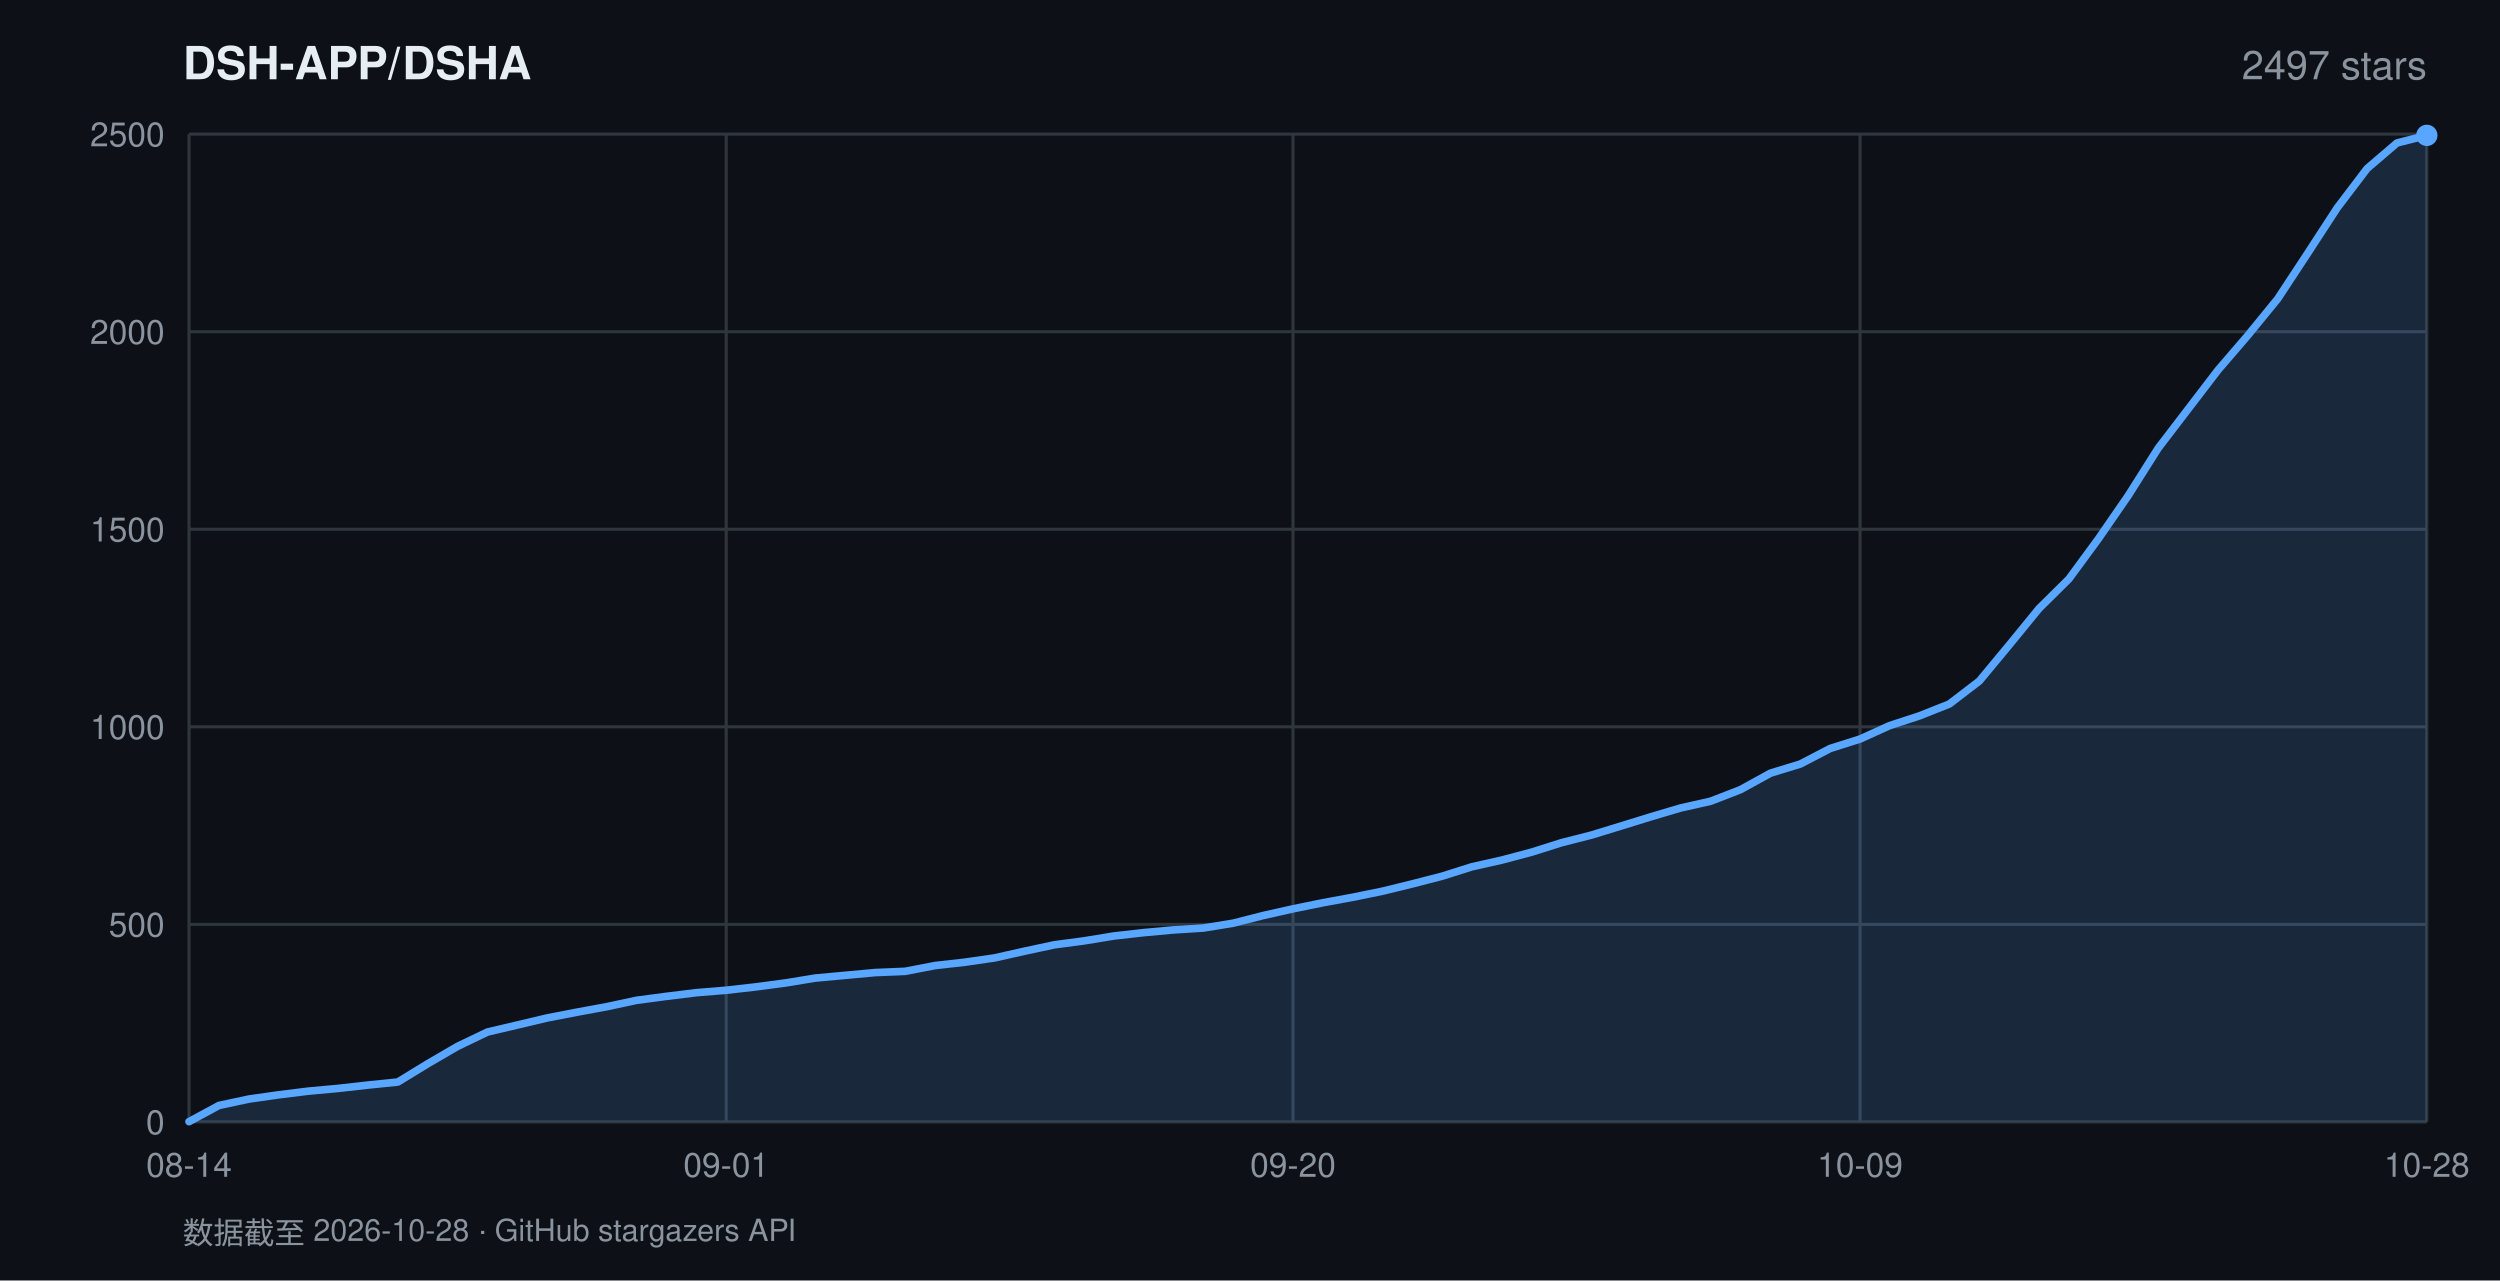
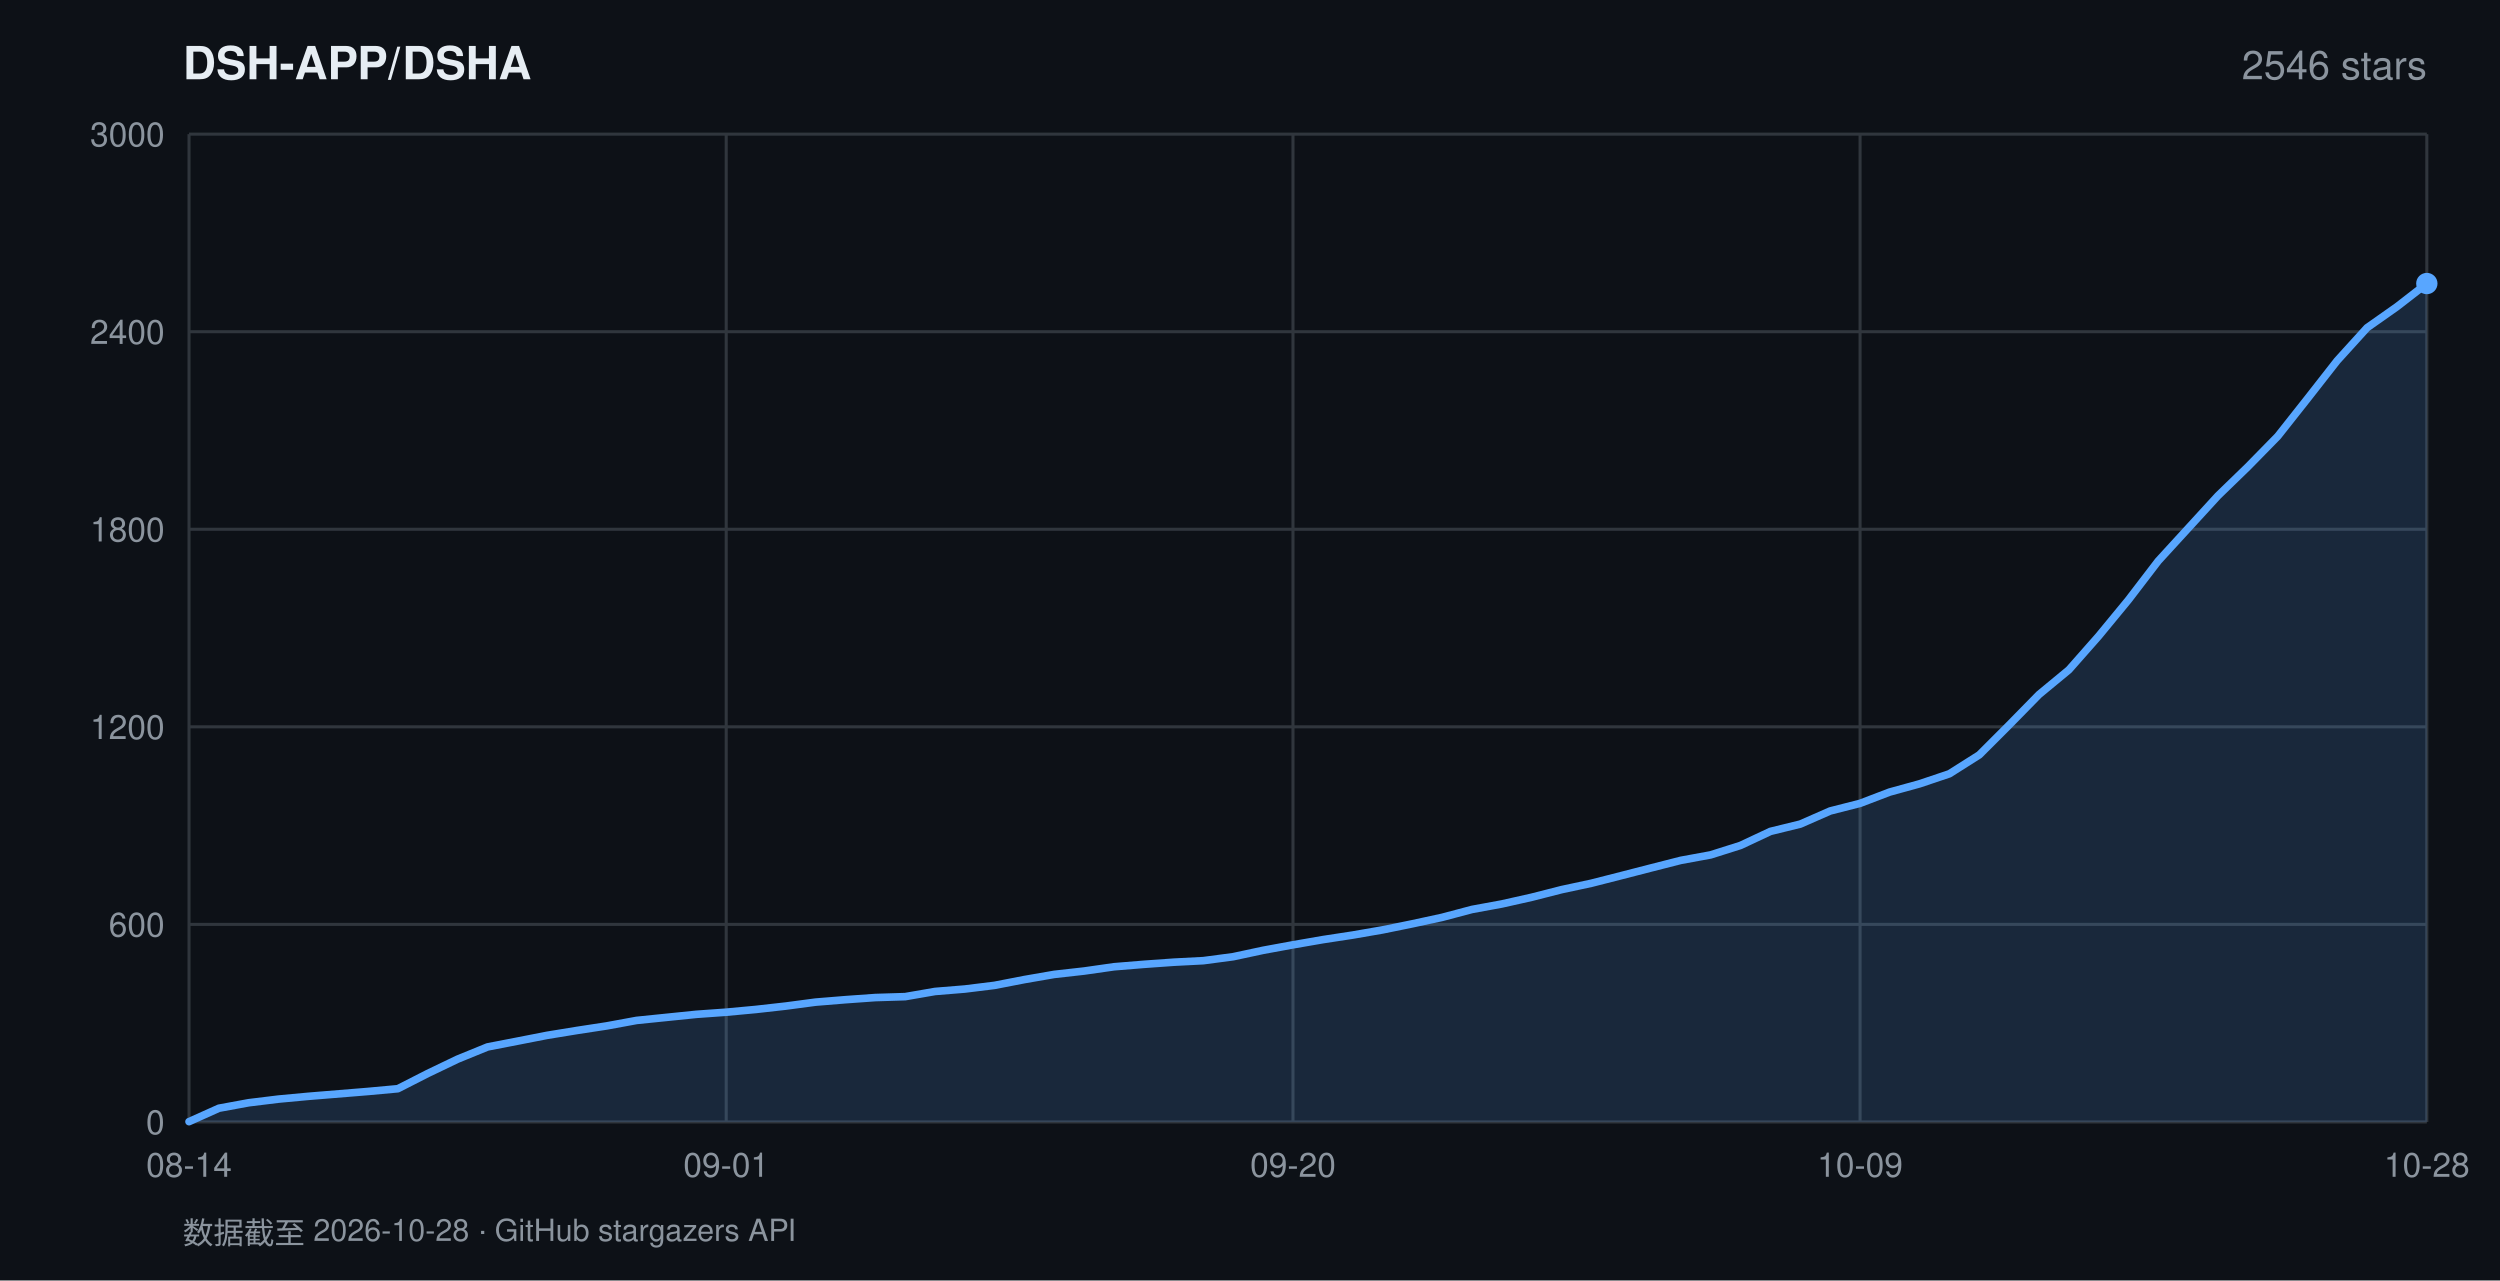
<svg xmlns="http://www.w3.org/2000/svg" width="820" height="420" viewBox="0 0 820 420" font-family="-apple-system,BlinkMacSystemFont,'Segoe UI',Helvetica,Arial,sans-serif">
  <rect width="820" height="420" fill="#0d1117" />
  <text x="60" y="26" fill="#e6edf3" font-size="15" font-weight="600">DSH-APP/DSHA</text>
-   <text x="796" y="26" fill="#8b949e" font-size="13" text-anchor="end">2497 stars</text>
+   <text x="796" y="26" fill="#8b949e" font-size="13" text-anchor="end">2546 stars</text>
  <line x1="62" y1="368.0" x2="796" y2="368.0" stroke="#30363d" stroke-width="1" />
  <text x="54" y="372.0" fill="#8b949e" font-size="11" text-anchor="end">0</text>
  <line x1="62" y1="303.2" x2="796" y2="303.2" stroke="#30363d" stroke-width="1" />
-   <text x="54" y="307.2" fill="#8b949e" font-size="11" text-anchor="end">500</text>
+   <text x="54" y="307.2" fill="#8b949e" font-size="11" text-anchor="end">600</text>
  <line x1="62" y1="238.4" x2="796" y2="238.4" stroke="#30363d" stroke-width="1" />
-   <text x="54" y="242.4" fill="#8b949e" font-size="11" text-anchor="end">1000</text>
+   <text x="54" y="242.4" fill="#8b949e" font-size="11" text-anchor="end">1200</text>
  <line x1="62" y1="173.6" x2="796" y2="173.6" stroke="#30363d" stroke-width="1" />
-   <text x="54" y="177.6" fill="#8b949e" font-size="11" text-anchor="end">1500</text>
+   <text x="54" y="177.6" fill="#8b949e" font-size="11" text-anchor="end">1800</text>
  <line x1="62" y1="108.8" x2="796" y2="108.8" stroke="#30363d" stroke-width="1" />
-   <text x="54" y="112.8" fill="#8b949e" font-size="11" text-anchor="end">2000</text>
+   <text x="54" y="112.8" fill="#8b949e" font-size="11" text-anchor="end">2400</text>
  <line x1="62" y1="44.0" x2="796" y2="44.0" stroke="#30363d" stroke-width="1" />
-   <text x="54" y="48.0" fill="#8b949e" font-size="11" text-anchor="end">2500</text>
+   <text x="54" y="48.0" fill="#8b949e" font-size="11" text-anchor="end">3000</text>
  <line x1="62.0" y1="44" x2="62.0" y2="368" stroke="#30363d" stroke-width="1" />
  <text x="62.0" y="386" fill="#8b949e" font-size="11" text-anchor="middle">08-14</text>
  <line x1="238.2" y1="44" x2="238.2" y2="368" stroke="#30363d" stroke-width="1" />
  <text x="238.2" y="386" fill="#8b949e" font-size="11" text-anchor="middle">09-01</text>
  <line x1="424.1" y1="44" x2="424.1" y2="368" stroke="#30363d" stroke-width="1" />
  <text x="424.1" y="386" fill="#8b949e" font-size="11" text-anchor="middle">09-20</text>
  <line x1="610.1" y1="44" x2="610.1" y2="368" stroke="#30363d" stroke-width="1" />
  <text x="610.1" y="386" fill="#8b949e" font-size="11" text-anchor="middle">10-09</text>
  <line x1="796.0" y1="44" x2="796.0" y2="368" stroke="#30363d" stroke-width="1" />
  <text x="796.0" y="386" fill="#8b949e" font-size="11" text-anchor="middle">10-28</text>
-   <polygon points="62.0,368.0 62.0,367.9 71.8,362.6 81.6,360.5 91.4,359.1 101.1,357.9 110.9,357.0 120.7,355.9 130.5,354.9 140.3,348.9 150.1,343.2 159.9,338.5 169.7,336.2 179.4,333.9 189.2,332.0 199.0,330.2 208.8,328.1 218.6,326.8 228.4,325.6 238.2,324.8 247.9,323.7 257.7,322.4 267.5,320.8 277.3,319.9 287.1,319.0 296.9,318.6 306.7,316.7 316.5,315.6 326.2,314.2 336.0,312.0 345.8,309.9 355.6,308.6 365.4,307.0 375.2,305.9 385.0,305.0 394.7,304.4 404.5,302.8 414.3,300.3 424.1,298.1 433.9,296.1 443.7,294.3 453.5,292.3 463.3,289.9 473.0,287.4 482.8,284.3 492.6,282.1 502.4,279.5 512.2,276.4 522.0,273.9 531.8,270.9 541.5,267.9 551.3,265.0 561.1,262.8 570.9,259.0 580.7,253.6 590.5,250.6 600.3,245.5 610.1,242.4 619.8,238.0 629.6,234.8 639.4,230.9 649.2,223.4 659.0,211.6 668.8,199.6 678.6,189.9 688.3,176.7 698.1,162.5 707.9,147.0 717.7,134.2 727.5,121.4 737.3,110.0 747.1,98.0 756.9,83.1 766.6,68.2 776.4,55.3 786.2,46.9 796.0,44.4 796.0,368.0" fill="rgba(88,166,255,0.16)" />
-   <polyline points="62.0,367.9 71.8,362.6 81.6,360.5 91.4,359.1 101.1,357.9 110.9,357.0 120.7,355.9 130.5,354.9 140.3,348.9 150.1,343.2 159.9,338.5 169.7,336.2 179.4,333.9 189.2,332.0 199.0,330.2 208.8,328.1 218.6,326.8 228.4,325.6 238.2,324.8 247.9,323.7 257.7,322.4 267.5,320.8 277.3,319.9 287.1,319.0 296.9,318.6 306.7,316.7 316.5,315.6 326.2,314.2 336.0,312.0 345.8,309.9 355.6,308.6 365.4,307.0 375.2,305.9 385.0,305.0 394.7,304.4 404.5,302.8 414.3,300.3 424.1,298.1 433.9,296.1 443.7,294.3 453.5,292.3 463.3,289.9 473.0,287.4 482.8,284.3 492.6,282.1 502.4,279.5 512.2,276.4 522.0,273.9 531.8,270.9 541.5,267.9 551.3,265.0 561.1,262.8 570.9,259.0 580.7,253.6 590.5,250.6 600.3,245.5 610.1,242.4 619.8,238.0 629.6,234.8 639.4,230.9 649.2,223.4 659.0,211.6 668.8,199.6 678.6,189.9 688.3,176.7 698.1,162.5 707.9,147.0 717.7,134.2 727.5,121.4 737.3,110.0 747.1,98.0 756.9,83.1 766.6,68.2 776.4,55.3 786.2,46.9 796.0,44.4" fill="none" stroke="#58a6ff" stroke-width="2.5" stroke-linejoin="round" stroke-linecap="round" />
-   <circle cx="796.0" cy="44.4" r="3.5" fill="#58a6ff" />
+   <polygon points="62.0,368.0 62.0,367.9 71.8,363.5 81.6,361.7 91.4,360.5 101.1,359.6 110.9,358.8 120.7,358.0 130.5,357.1 140.3,352.1 150.1,347.4 159.9,343.4 169.7,341.5 179.4,339.6 189.2,338.0 199.0,336.5 208.8,334.7 218.6,333.7 228.4,332.7 238.2,332.0 247.9,331.1 257.7,330.0 267.5,328.7 277.3,327.9 287.1,327.2 296.9,326.9 306.7,325.2 316.5,324.4 326.2,323.2 336.0,321.3 345.8,319.6 355.6,318.5 365.4,317.1 375.2,316.3 385.0,315.6 394.7,315.1 404.5,313.8 414.3,311.7 424.1,309.9 433.9,308.2 443.7,306.7 453.5,305.0 463.3,303.0 473.0,300.9 482.8,298.3 492.6,296.5 502.4,294.3 512.2,291.8 522.0,289.7 531.8,287.2 541.5,284.7 551.3,282.2 561.1,280.4 570.9,277.3 580.7,272.7 590.5,270.3 600.3,266.0 610.1,263.5 619.8,259.8 629.6,257.1 639.4,253.8 649.2,247.6 659.0,237.8 668.8,227.8 678.6,219.7 688.3,208.7 698.1,196.8 707.9,184.0 717.7,173.3 727.5,162.6 737.3,153.1 747.1,143.1 756.9,130.7 766.6,118.3 776.4,107.5 786.2,100.6 796.0,93.0 796.0,368.0" fill="rgba(88,166,255,0.16)" />
+   <polyline points="62.0,367.9 71.8,363.5 81.6,361.7 91.4,360.5 101.1,359.6 110.9,358.8 120.7,358.0 130.5,357.1 140.3,352.1 150.1,347.4 159.9,343.4 169.7,341.5 179.4,339.6 189.2,338.0 199.0,336.5 208.8,334.7 218.6,333.7 228.4,332.7 238.2,332.0 247.9,331.1 257.7,330.0 267.5,328.7 277.3,327.9 287.1,327.2 296.9,326.9 306.7,325.2 316.5,324.4 326.2,323.2 336.0,321.3 345.8,319.6 355.6,318.5 365.4,317.1 375.2,316.3 385.0,315.6 394.7,315.1 404.5,313.8 414.3,311.7 424.1,309.9 433.9,308.2 443.7,306.7 453.5,305.0 463.3,303.0 473.0,300.9 482.8,298.3 492.6,296.5 502.4,294.3 512.2,291.8 522.0,289.7 531.8,287.2 541.5,284.7 551.3,282.2 561.1,280.4 570.9,277.3 580.7,272.7 590.5,270.3 600.3,266.0 610.1,263.5 619.8,259.8 629.6,257.1 639.4,253.8 649.2,247.6 659.0,237.8 668.8,227.8 678.6,219.7 688.3,208.7 698.1,196.8 707.9,184.0 717.7,173.3 727.5,162.6 737.3,153.1 747.1,143.1 756.9,130.7 766.6,118.3 776.4,107.5 786.2,100.6 796.0,93.0" fill="none" stroke="#58a6ff" stroke-width="2.5" stroke-linejoin="round" stroke-linecap="round" />
+   <circle cx="796.0" cy="93.0" r="3.5" fill="#58a6ff" />
  <text x="60" y="408" fill="#8b949e" font-size="10">数据截至 2026-10-28 · GitHub stargazers API</text>
</svg>
